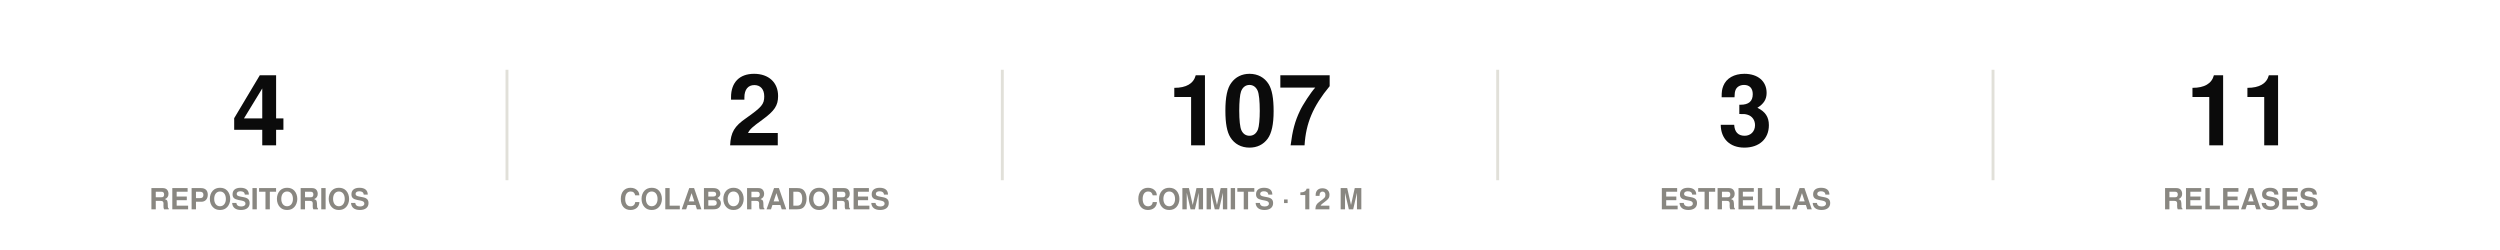
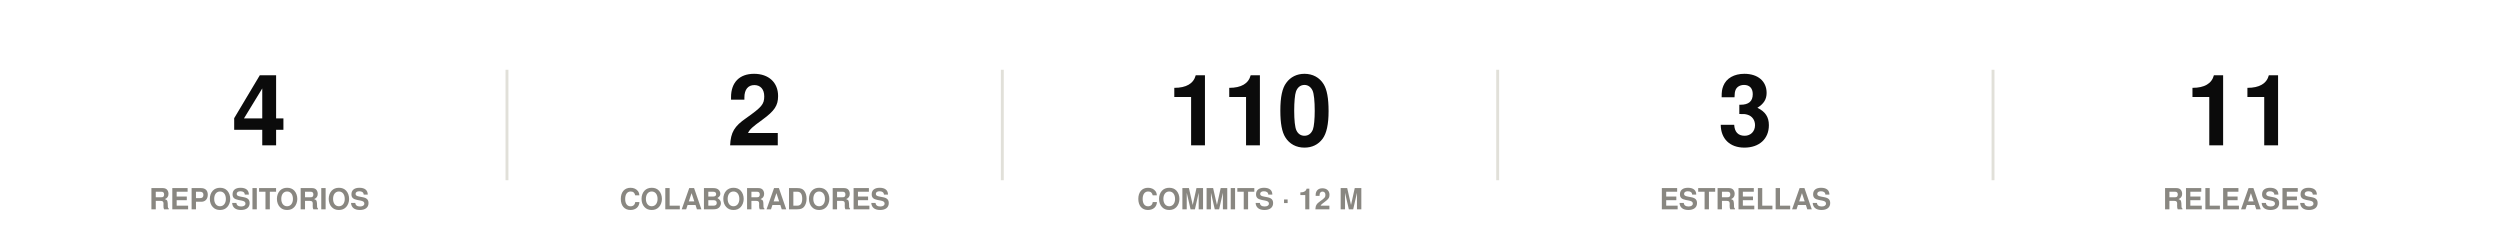
<svg xmlns="http://www.w3.org/2000/svg" width="860" height="86" viewBox="0 0 860 86" role="img">
  <rect width="860" height="86" fill="#ffffff" />
-   <text x="89.2" y="50" font-family="-apple-system,BlinkMacSystemFont,'Segoe UI',Helvetica,Arial,sans-serif" font-size="34" font-weight="700" fill="#0b0b0b" text-anchor="middle">4</text>
-   <text x="89.2" y="72" font-family="-apple-system,BlinkMacSystemFont,'Segoe UI',Helvetica,Arial,sans-serif" font-size="10" font-weight="600" fill="#898781" text-anchor="middle">REPOSITORIOS</text>
+   <style>
+ @keyframes grow{from{transform:scaleX(0)}}
+ @keyframes rise{from{opacity:0;transform:translateY(9px)}}
+ @keyframes fade{from{opacity:0}}
+ @keyframes draw{to{stroke-dashoffset:0}}
+ .bar{transform-box:fill-box;transform-origin:left center;animation:grow .9s cubic-bezier(.22,1,.36,1) var(--d,0s) both}
+ .rise{animation:rise .7s cubic-bezier(.22,1,.36,1) var(--d,0s) both}
+ .fade{animation:fade .8s ease-out var(--d,0s) both}
+ .draw{animation:draw 1.7s ease-out .1s both}
+ @media (prefers-reduced-motion:reduce){
+ .bar,.rise,.fade,.draw{animation:none;transform:none;opacity:1;stroke-dashoffset:0}
+ }
+ </style>
+   <g class="rise" style="--d:0.00s">
+     <text x="89.2" y="50" font-family="-apple-system,BlinkMacSystemFont,'Segoe UI',Helvetica,Arial,sans-serif" font-size="34" font-weight="700" fill="#0b0b0b" text-anchor="middle">4</text>
+     <text x="89.2" y="72" font-family="-apple-system,BlinkMacSystemFont,'Segoe UI',Helvetica,Arial,sans-serif" font-size="10" font-weight="600" fill="#898781" text-anchor="middle">REPOSITORIOS</text>
+   </g>
  <line x1="174.4" y1="24" x2="174.4" y2="62" stroke="#e1e0d9" stroke-width="1" />
-   <text x="259.6" y="50" font-family="-apple-system,BlinkMacSystemFont,'Segoe UI',Helvetica,Arial,sans-serif" font-size="34" font-weight="700" fill="#0b0b0b" text-anchor="middle">2</text>
-   <text x="259.6" y="72" font-family="-apple-system,BlinkMacSystemFont,'Segoe UI',Helvetica,Arial,sans-serif" font-size="10" font-weight="600" fill="#898781" text-anchor="middle">COLABORADORES</text>
+   <g class="rise" style="--d:0.07s">
+     <text x="259.6" y="50" font-family="-apple-system,BlinkMacSystemFont,'Segoe UI',Helvetica,Arial,sans-serif" font-size="34" font-weight="700" fill="#0b0b0b" text-anchor="middle">2</text>
+     <text x="259.6" y="72" font-family="-apple-system,BlinkMacSystemFont,'Segoe UI',Helvetica,Arial,sans-serif" font-size="10" font-weight="600" fill="#898781" text-anchor="middle">COLABORADORES</text>
+   </g>
  <line x1="344.8" y1="24" x2="344.8" y2="62" stroke="#e1e0d9" stroke-width="1" />
-   <text x="430" y="50" font-family="-apple-system,BlinkMacSystemFont,'Segoe UI',Helvetica,Arial,sans-serif" font-size="34" font-weight="700" fill="#0b0b0b" text-anchor="middle">107</text>
-   <text x="430" y="72" font-family="-apple-system,BlinkMacSystemFont,'Segoe UI',Helvetica,Arial,sans-serif" font-size="10" font-weight="600" fill="#898781" text-anchor="middle">COMMITS · 12 M</text>
+   <g class="rise" style="--d:0.14s">
+     <text x="430" y="50" font-family="-apple-system,BlinkMacSystemFont,'Segoe UI',Helvetica,Arial,sans-serif" font-size="34" font-weight="700" fill="#0b0b0b" text-anchor="middle">110</text>
+     <text x="430" y="72" font-family="-apple-system,BlinkMacSystemFont,'Segoe UI',Helvetica,Arial,sans-serif" font-size="10" font-weight="600" fill="#898781" text-anchor="middle">COMMITS · 12 M</text>
+   </g>
  <line x1="515.2" y1="24" x2="515.2" y2="62" stroke="#e1e0d9" stroke-width="1" />
-   <text x="600.4" y="50" font-family="-apple-system,BlinkMacSystemFont,'Segoe UI',Helvetica,Arial,sans-serif" font-size="34" font-weight="700" fill="#0b0b0b" text-anchor="middle">3</text>
-   <text x="600.4" y="72" font-family="-apple-system,BlinkMacSystemFont,'Segoe UI',Helvetica,Arial,sans-serif" font-size="10" font-weight="600" fill="#898781" text-anchor="middle">ESTRELLAS</text>
+   <g class="rise" style="--d:0.21s">
+     <text x="600.4" y="50" font-family="-apple-system,BlinkMacSystemFont,'Segoe UI',Helvetica,Arial,sans-serif" font-size="34" font-weight="700" fill="#0b0b0b" text-anchor="middle">3</text>
+     <text x="600.4" y="72" font-family="-apple-system,BlinkMacSystemFont,'Segoe UI',Helvetica,Arial,sans-serif" font-size="10" font-weight="600" fill="#898781" text-anchor="middle">ESTRELLAS</text>
+   </g>
  <line x1="685.6" y1="24" x2="685.6" y2="62" stroke="#e1e0d9" stroke-width="1" />
-   <text x="770.8" y="50" font-family="-apple-system,BlinkMacSystemFont,'Segoe UI',Helvetica,Arial,sans-serif" font-size="34" font-weight="700" fill="#0b0b0b" text-anchor="middle">11</text>
-   <text x="770.8" y="72" font-family="-apple-system,BlinkMacSystemFont,'Segoe UI',Helvetica,Arial,sans-serif" font-size="10" font-weight="600" fill="#898781" text-anchor="middle">RELEASES</text>
+   <g class="rise" style="--d:0.28s">
+     <text x="770.8" y="50" font-family="-apple-system,BlinkMacSystemFont,'Segoe UI',Helvetica,Arial,sans-serif" font-size="34" font-weight="700" fill="#0b0b0b" text-anchor="middle">11</text>
+     <text x="770.8" y="72" font-family="-apple-system,BlinkMacSystemFont,'Segoe UI',Helvetica,Arial,sans-serif" font-size="10" font-weight="600" fill="#898781" text-anchor="middle">RELEASES</text>
+   </g>
</svg>
